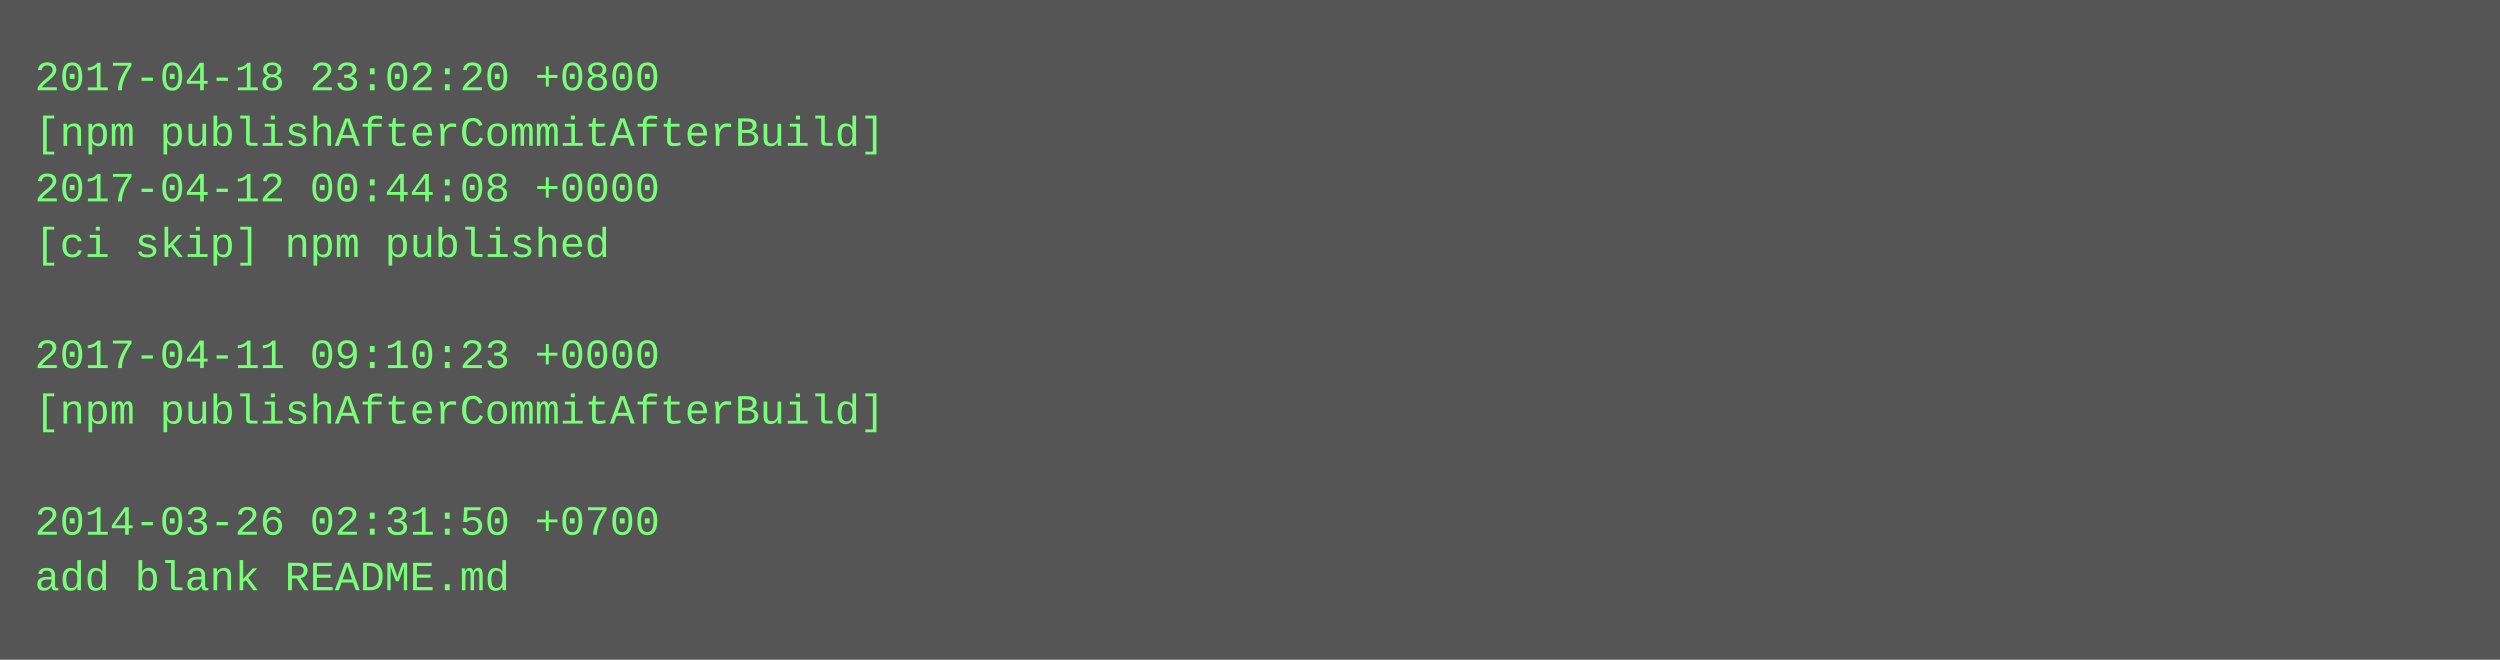
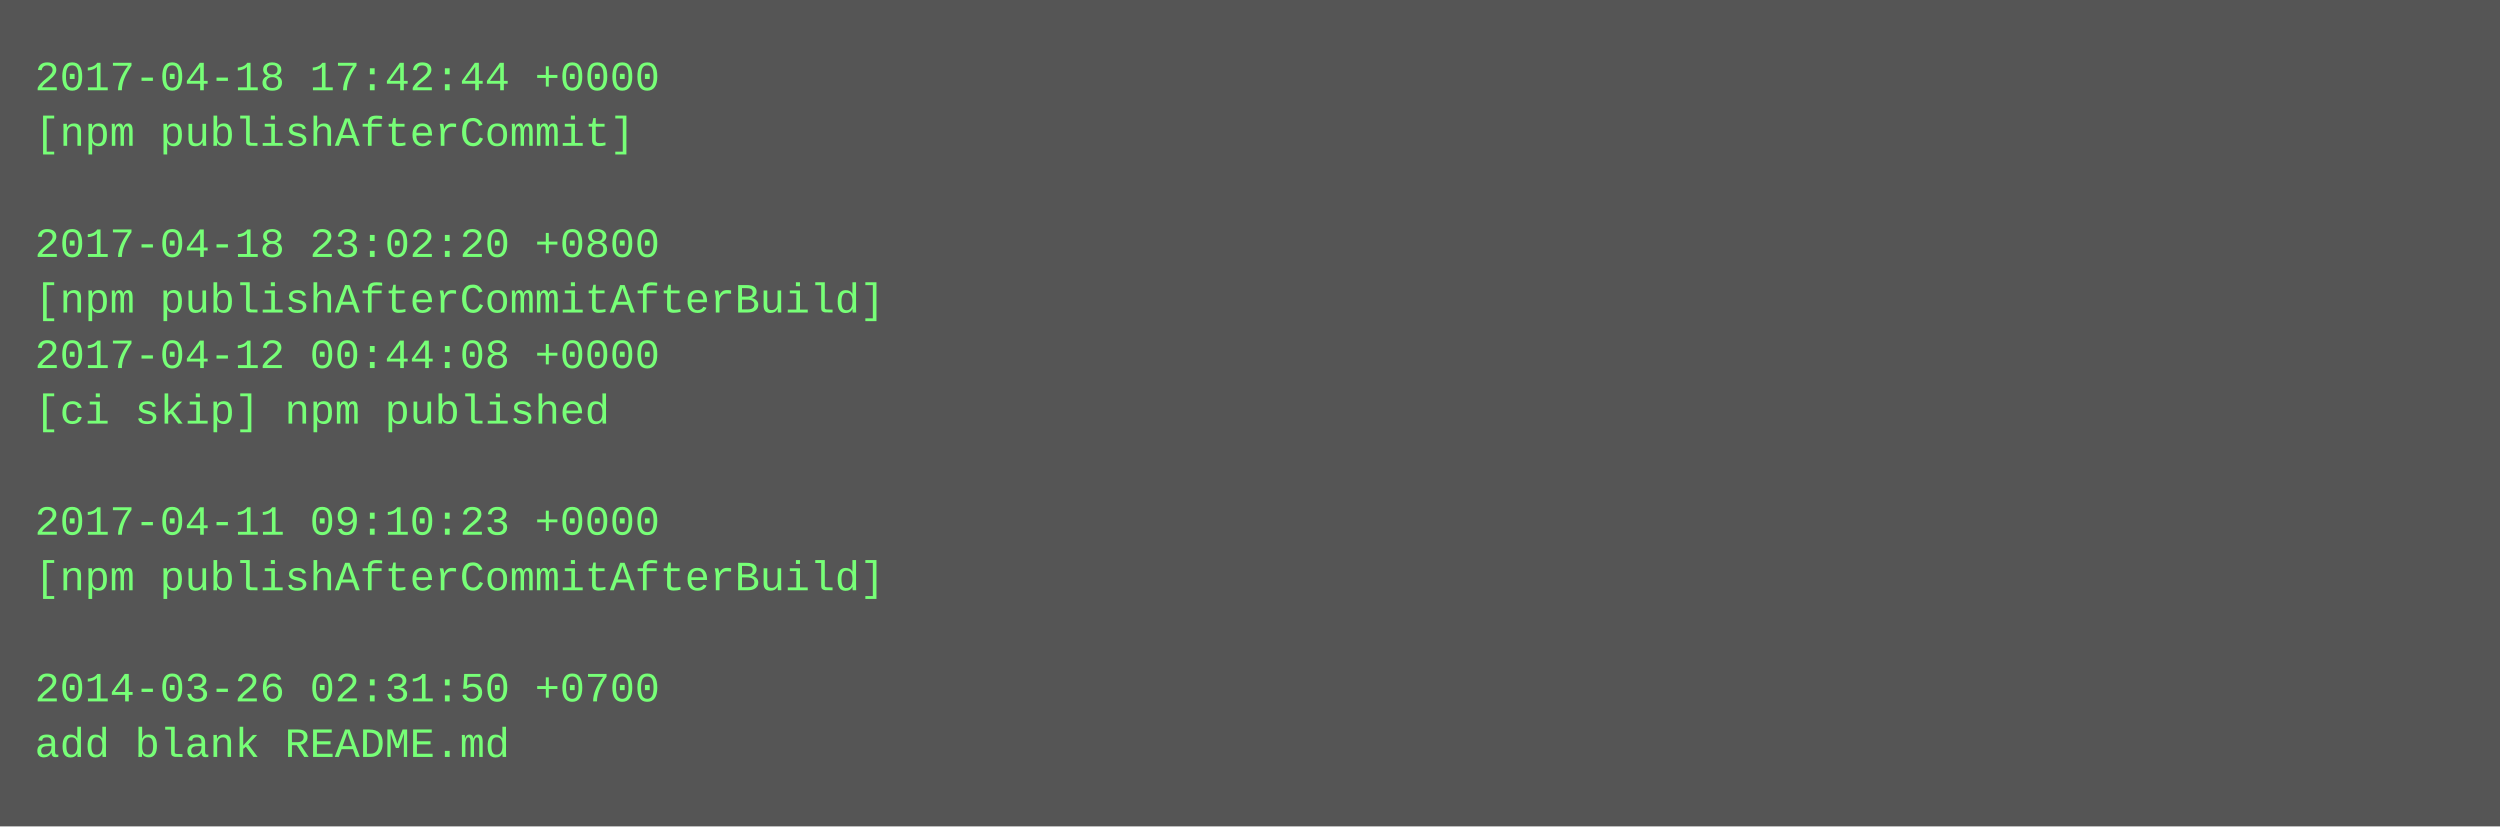
- <svg xmlns="http://www.w3.org/2000/svg" height="190" width="720">
-   <rect height="190" fill="#555" width="720" />
+ <svg xmlns="http://www.w3.org/2000/svg" height="238" width="720">
+   <rect height="238" fill="#555" width="720" />
  <text fill="#7f7" font-family="Courier New" font-size="12" xml:space="preserve">
-     <tspan x="10" y="26">2017-04-18 23:02:20 +0800</tspan>
-     <tspan x="10" y="42">[npm publishAfterCommitAfterBuild]</tspan>
-     <tspan x="10" y="58">2017-04-12 00:44:08 +0000</tspan>
-     <tspan x="10" y="74">[ci skip] npm published</tspan>
-     <tspan x="10" y="90" />
-     <tspan x="10" y="106">2017-04-11 09:10:23 +0000</tspan>
-     <tspan x="10" y="122">[npm publishAfterCommitAfterBuild]</tspan>
+     <tspan x="10" y="26">2017-04-18 17:42:44 +0000</tspan>
+     <tspan x="10" y="42">[npm publishAfterCommit]</tspan>
+     <tspan x="10" y="58" />
+     <tspan x="10" y="74">2017-04-18 23:02:20 +0800</tspan>
+     <tspan x="10" y="90">[npm publishAfterCommitAfterBuild]</tspan>
+     <tspan x="10" y="106">2017-04-12 00:44:08 +0000</tspan>
+     <tspan x="10" y="122">[ci skip] npm published</tspan>
    <tspan x="10" y="138" />
-     <tspan x="10" y="154">2014-03-26 02:31:50 +0700</tspan>
-     <tspan x="10" y="170">add blank README.md</tspan>
+     <tspan x="10" y="154">2017-04-11 09:10:23 +0000</tspan>
+     <tspan x="10" y="170">[npm publishAfterCommitAfterBuild]</tspan>
+     <tspan x="10" y="186" />
+     <tspan x="10" y="202">2014-03-26 02:31:50 +0700</tspan>
+     <tspan x="10" y="218">add blank README.md</tspan>
  </text>
</svg>
